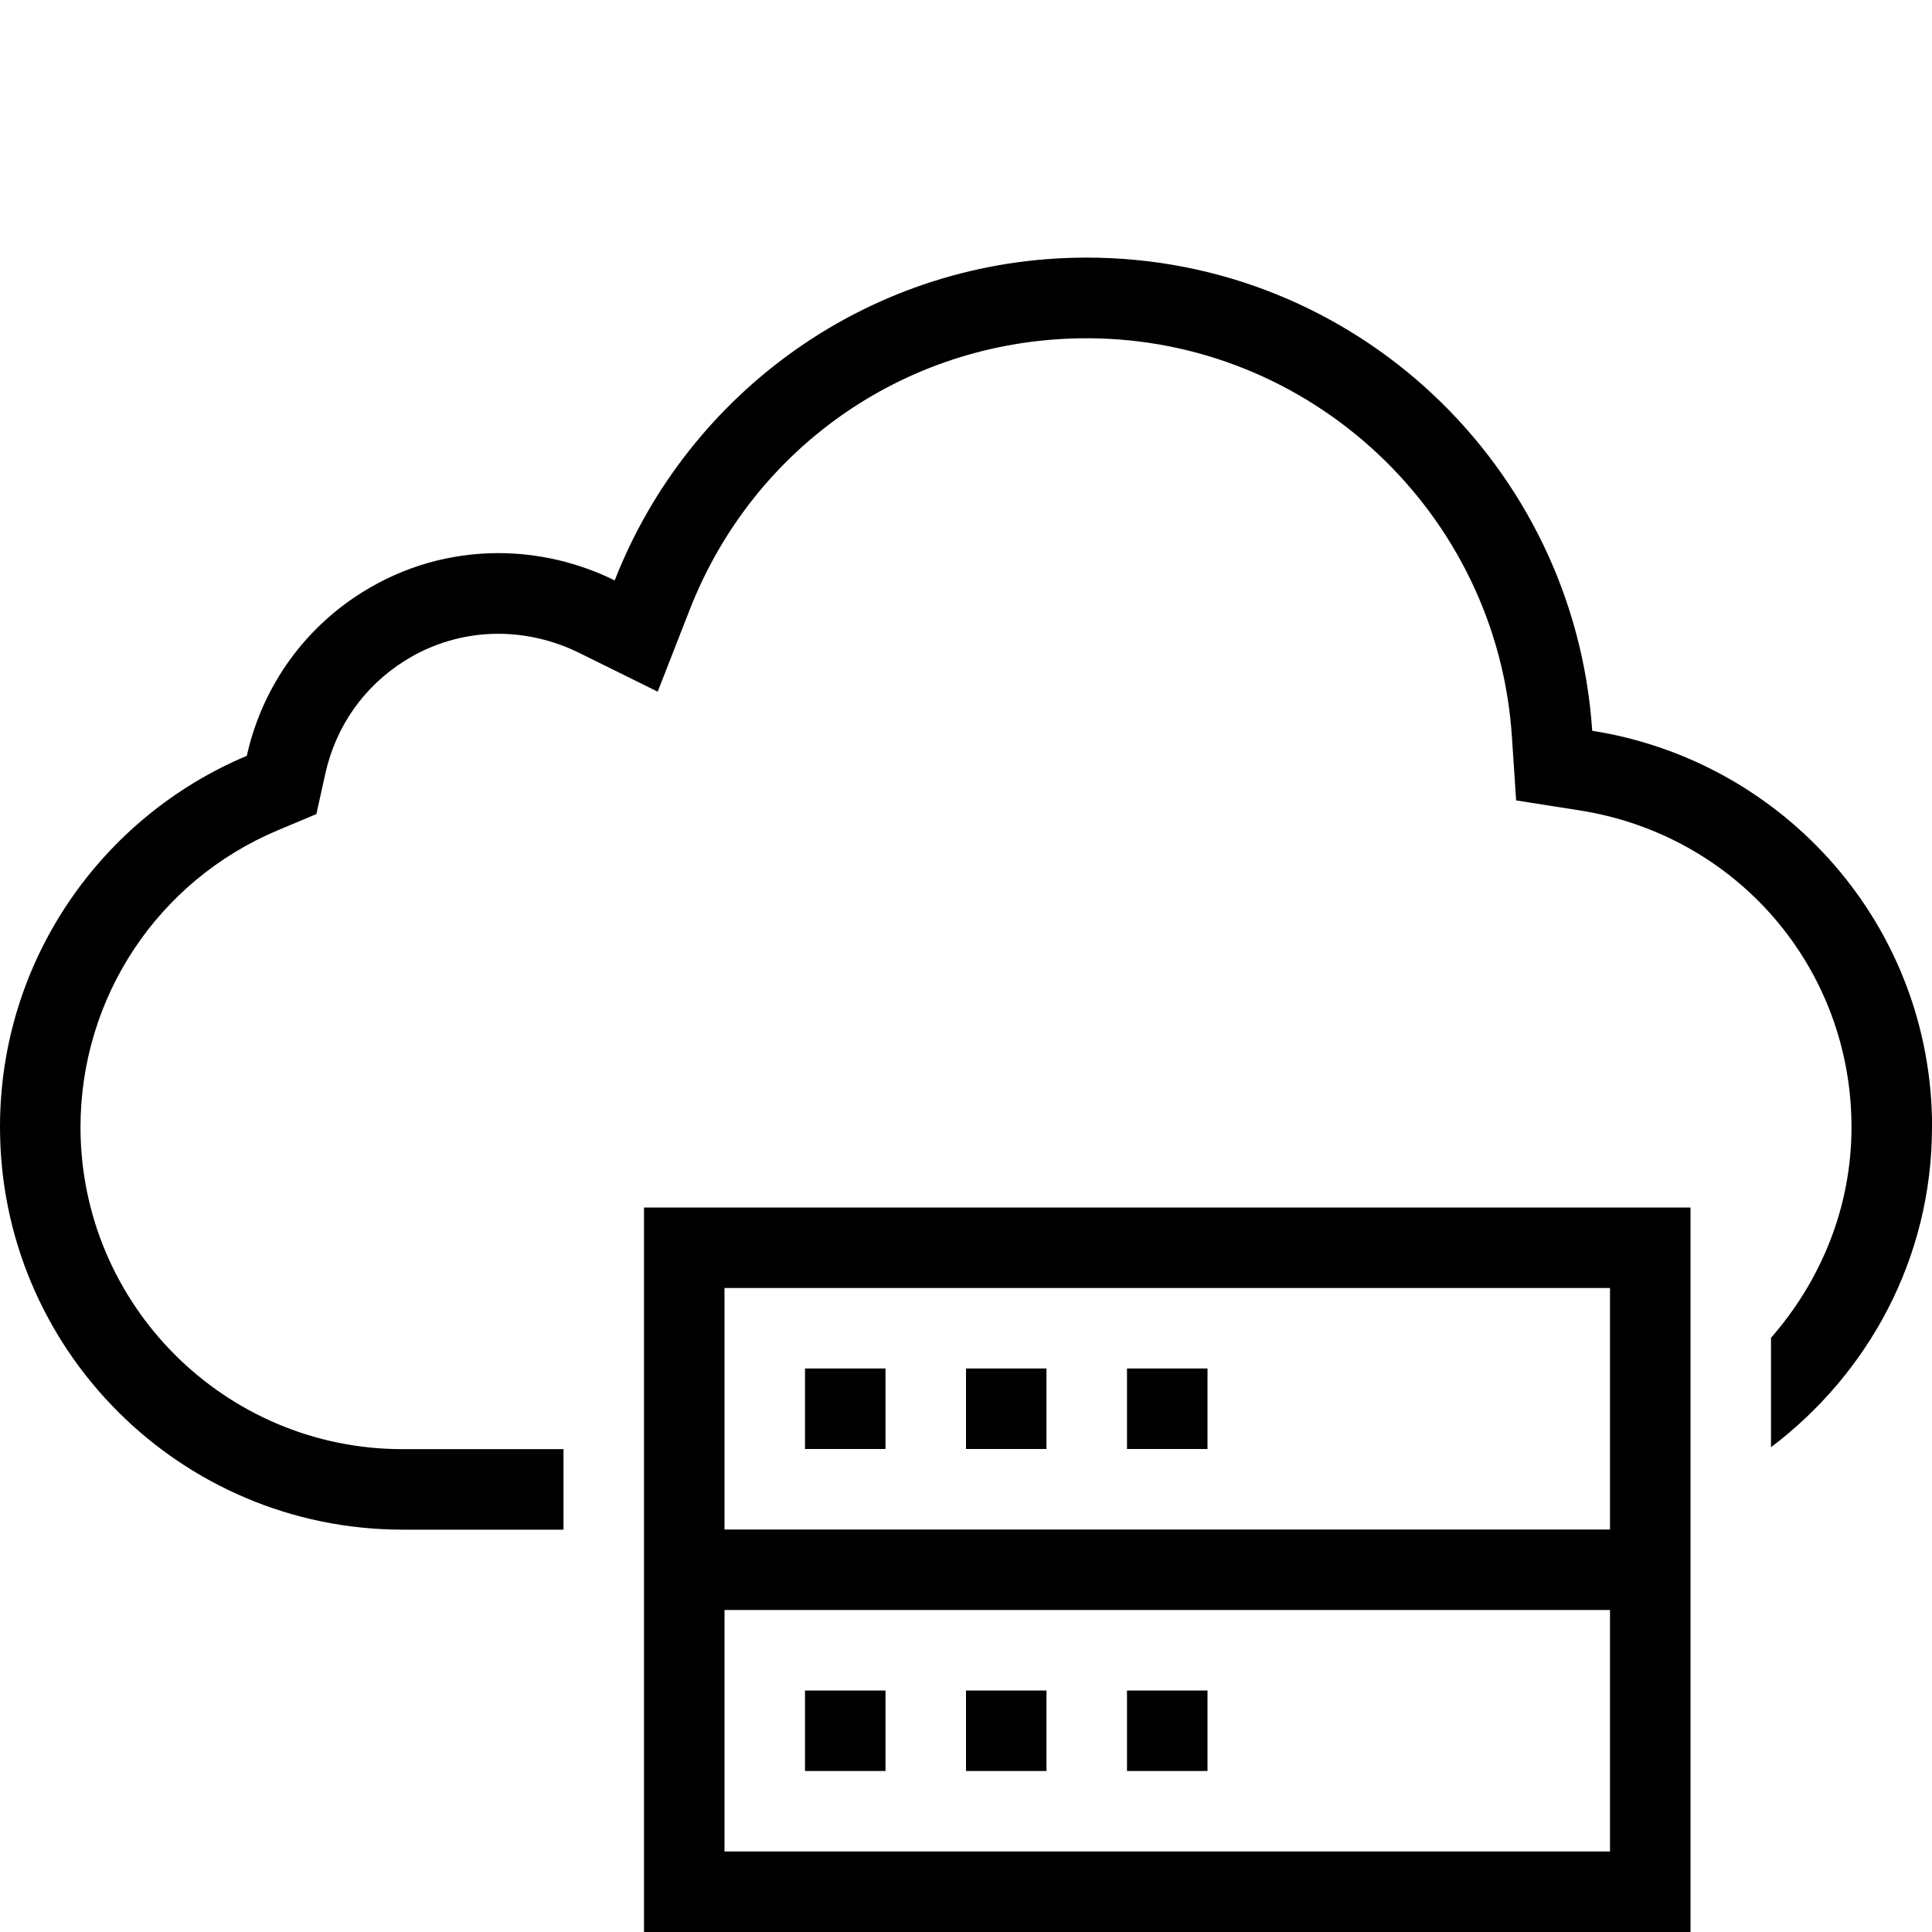
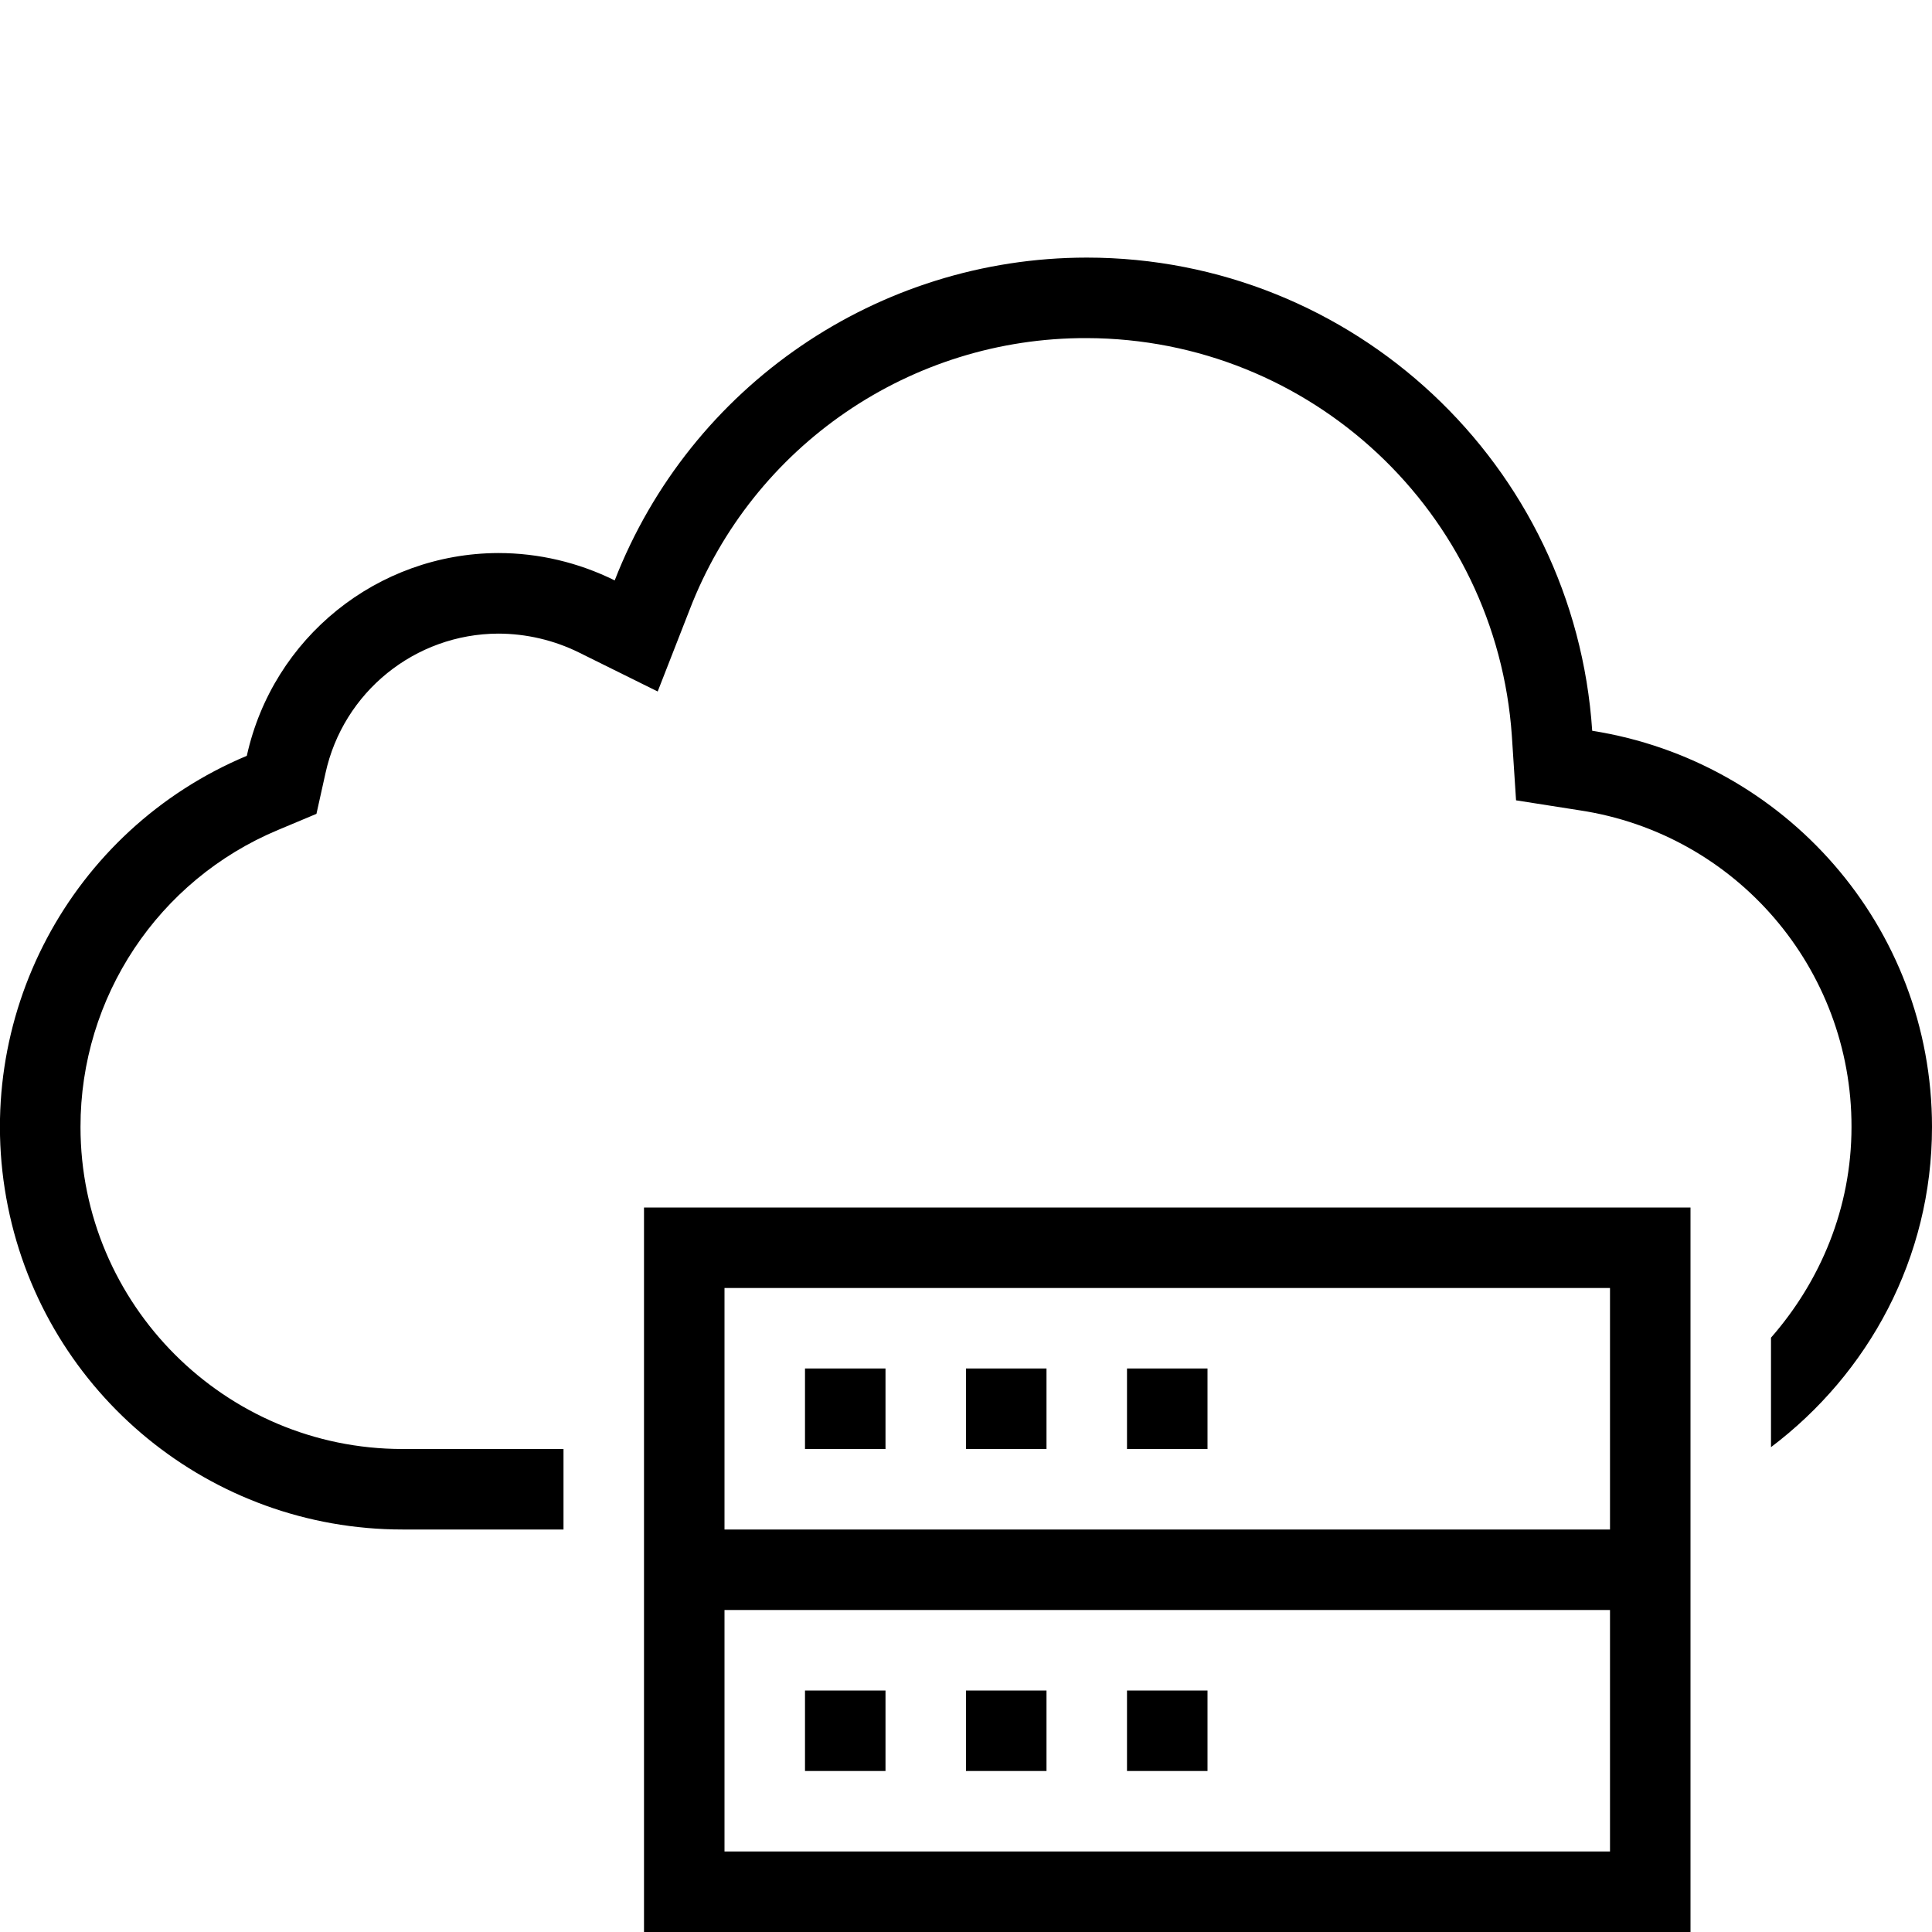
- <svg xmlns="http://www.w3.org/2000/svg" id="icons" viewBox="0 0 24 24">
-   <defs>
-     <style>.cls-1{fill:none;}.cls-1,.cls-2{stroke-width:0px;}</style>
-   </defs>
-   <rect class="cls-1" width="24" height="24" />
-   <path class="cls-2" d="M24,14c0,1.631-.792,3.065-2,3.978v-1.359c.615-.704,1-1.613,1-2.618,0-1.971-1.42-3.626-3.377-3.934l-.789-.124-.053-.797c-.184-2.772-2.504-4.944-5.281-4.944-2.195,0-4.132,1.324-4.933,3.374l-.397,1.016-.978-.483c-.312-.154-.659-.236-1.003-.236-.413,0-.816.117-1.167.339-.503.318-.851.814-.98,1.396l-.112.505-.477.2c-1.49.626-2.453,2.074-2.453,3.689,0,2.205,1.794,4,4,4l2.0 0v1c-1.117 0-1.565 0-1.722 0-.061,0-.08,0-.078,0h-.2C2.239,19.0 0,16.761 0,14.0 0,11.924,1.266,10.145,3.066,9.389c.179-.808.667-1.547,1.422-2.024.53-.335,1.119-.494,1.702-.494.5,0,.996.117,1.446.339.917-2.346,3.194-4.01,5.864-4.01,3.337,0,6.061,2.596,6.279,5.878,2.389.376,4.222,2.427,4.222,4.922ZM8,15h13v9h-13v-9ZM20,20h-11v3h11v-3ZM9,19h11v-3h-11v3ZM10,18h1v-1h-1v1ZM12,18h1v-1h-1v1ZM14,18h1v-1h-1v1ZM11,21h-1v1h1v-1ZM13,21h-1v1h1v-1ZM15,21h-1v1h1v-1Z" />
+ <svg xmlns="http://www.w3.org/2000/svg" viewBox="0 0 24 24">
+   <path stroke-width="0" fill="none" d="M0 0h24v24H0z" />
+   <path d="M24 14c0 1.63-.792 3.065-2 3.977v-1.36c.615-.703 1-1.612 1-2.618a3.97 3.97 0 0 0-3.377-3.933l-.79-.124-.052-.798A5.307 5.307 0 0 0 13.5 4.2a5.268 5.268 0 0 0-4.933 3.374L8.17 8.59l-.977-.484a2.277 2.277 0 0 0-1.003-.235 2.205 2.205 0 0 0-2.147 1.735l-.112.504-.477.2A3.993 3.993 0 0 0 1 14c0 2.205 1.795 4 4 4h2v1H5a5 5 0 0 1-1.934-9.611A3.21 3.21 0 0 1 6.19 6.87c.5 0 .996.117 1.446.34A6.297 6.297 0 0 1 13.5 3.2a6.295 6.295 0 0 1 6.279 5.878C22.168 9.454 24 11.505 24 14zM8 15h13v9H8v-9zm12 5H9v3h11v-3zM9 19h11v-3H9v3zm1-1h1v-1h-1v1zm2 0h1v-1h-1v1zm2 0h1v-1h-1v1zm-3 3h-1v1h1v-1zm2 0h-1v1h1v-1zm2 0h-1v1h1v-1z" stroke-width="0" />
</svg>
